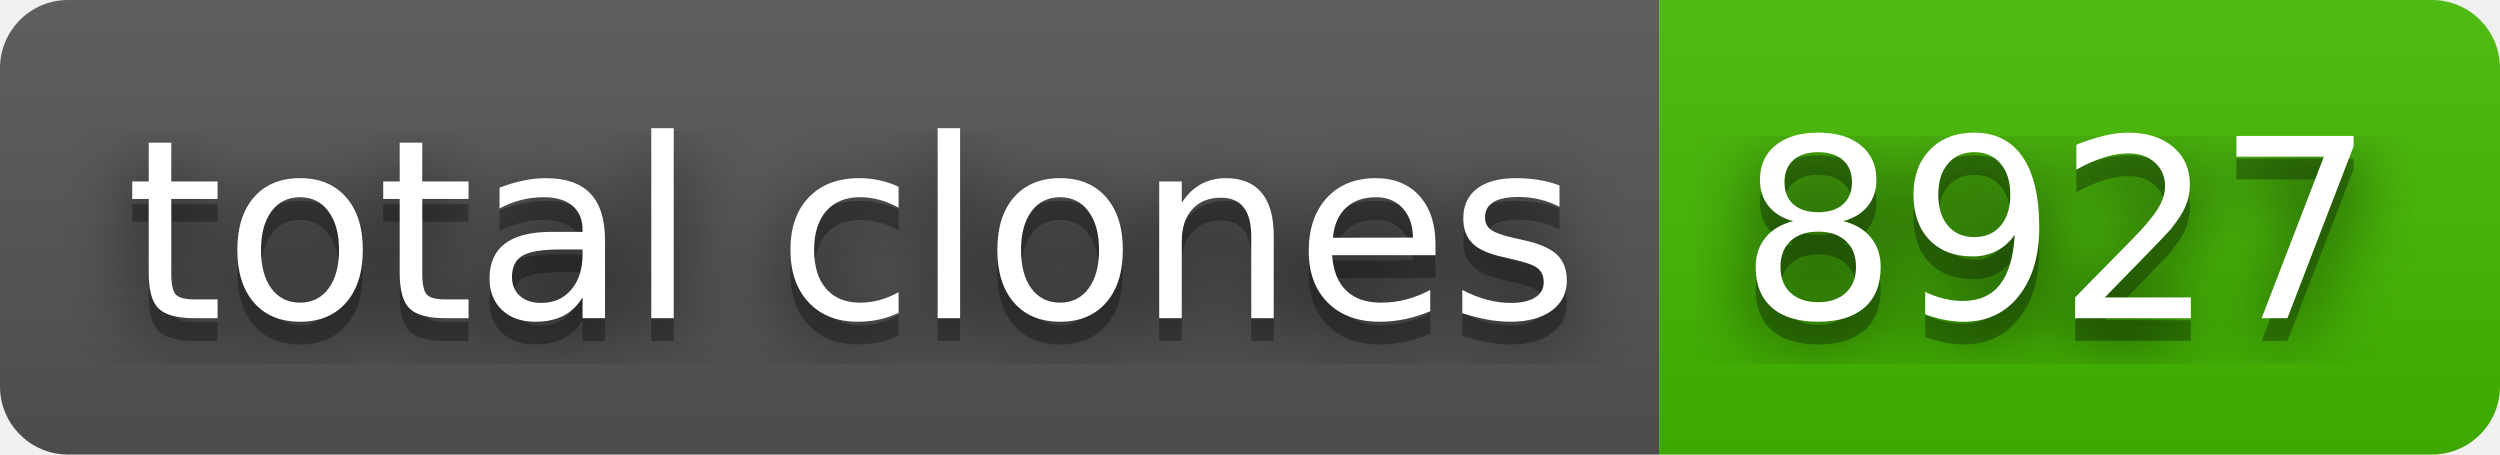
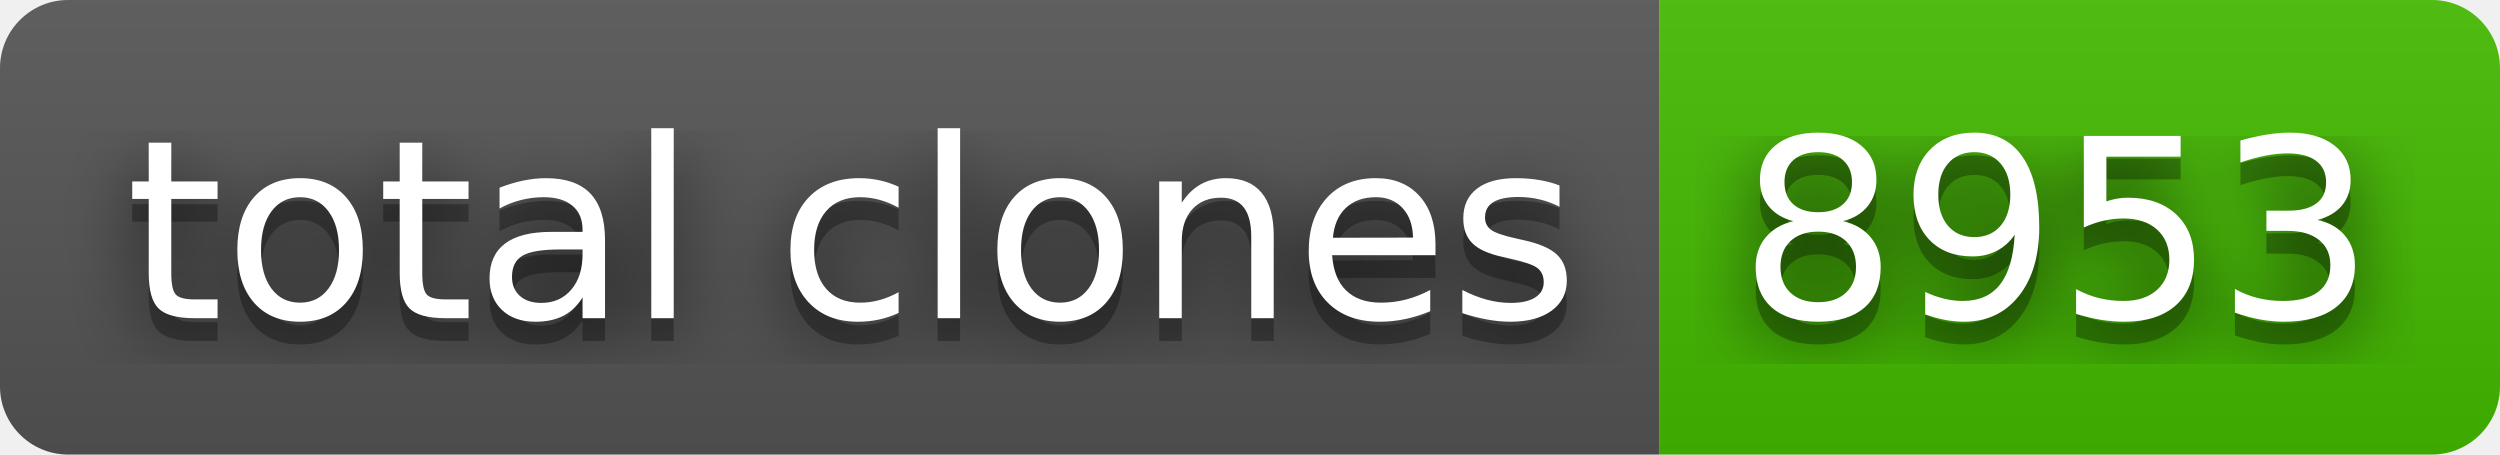
- <svg xmlns="http://www.w3.org/2000/svg" width="110" height="20" role="img" aria-label="total clones: 8927">
+ <svg xmlns="http://www.w3.org/2000/svg" width="110" height="20" role="img" aria-label="total clones: 8953">
  <filter id="blur">
    <feGaussianBlur stdDeviation="16" />
  </filter>
  <linearGradient id="s" x2="0" y2="100%">
    <stop offset="0" stop-color="#bbb" stop-opacity=".1" />
    <stop offset="1" stop-opacity=".1" />
  </linearGradient>
  <clipPath id="r">
    <rect width="110" height="20" rx="3" />
  </clipPath>
  <g clip-path="url(#r)">
    <rect width="73" height="20" fill="#555" />
    <rect x="73" width="37" height="20" fill="#4b0" />
    <rect width="110" height="20" fill="url(#s)" />
  </g>
  <g fill="#fff" text-anchor="middle" font-family="Verdana,Geneva,DejaVu Sans,sans-serif" text-rendering="geometricPrecision" font-size="110">
    <g transform="scale(.1)">
      <g aria-hidden="true" fill="#010101">
        <text x="375" y="150" fill-opacity=".8" filter="url(#blur)" textLength="630">total clones</text>
        <text x="375" y="150" fill-opacity=".3" textLength="630">total clones</text>
      </g>
      <text x="375" y="140" textLength="630">total clones</text>
    </g>
    <g transform="scale(.1)">
      <g aria-hidden="true" fill="#010101">
-         <text x="905" y="150" fill-opacity=".8" filter="url(#blur)" textLength="270">8927</text>
-         <text x="905" y="150" fill-opacity=".3" textLength="270">8927</text>
+         <text x="905" y="150" fill-opacity=".8" filter="url(#blur)" textLength="270">8953</text>
+         <text x="905" y="150" fill-opacity=".3" textLength="270">8953</text>
      </g>
-       <text x="905" y="140" textLength="270">8927</text>
+       <text x="905" y="140" textLength="270">8953</text>
    </g>
  </g>
</svg>
